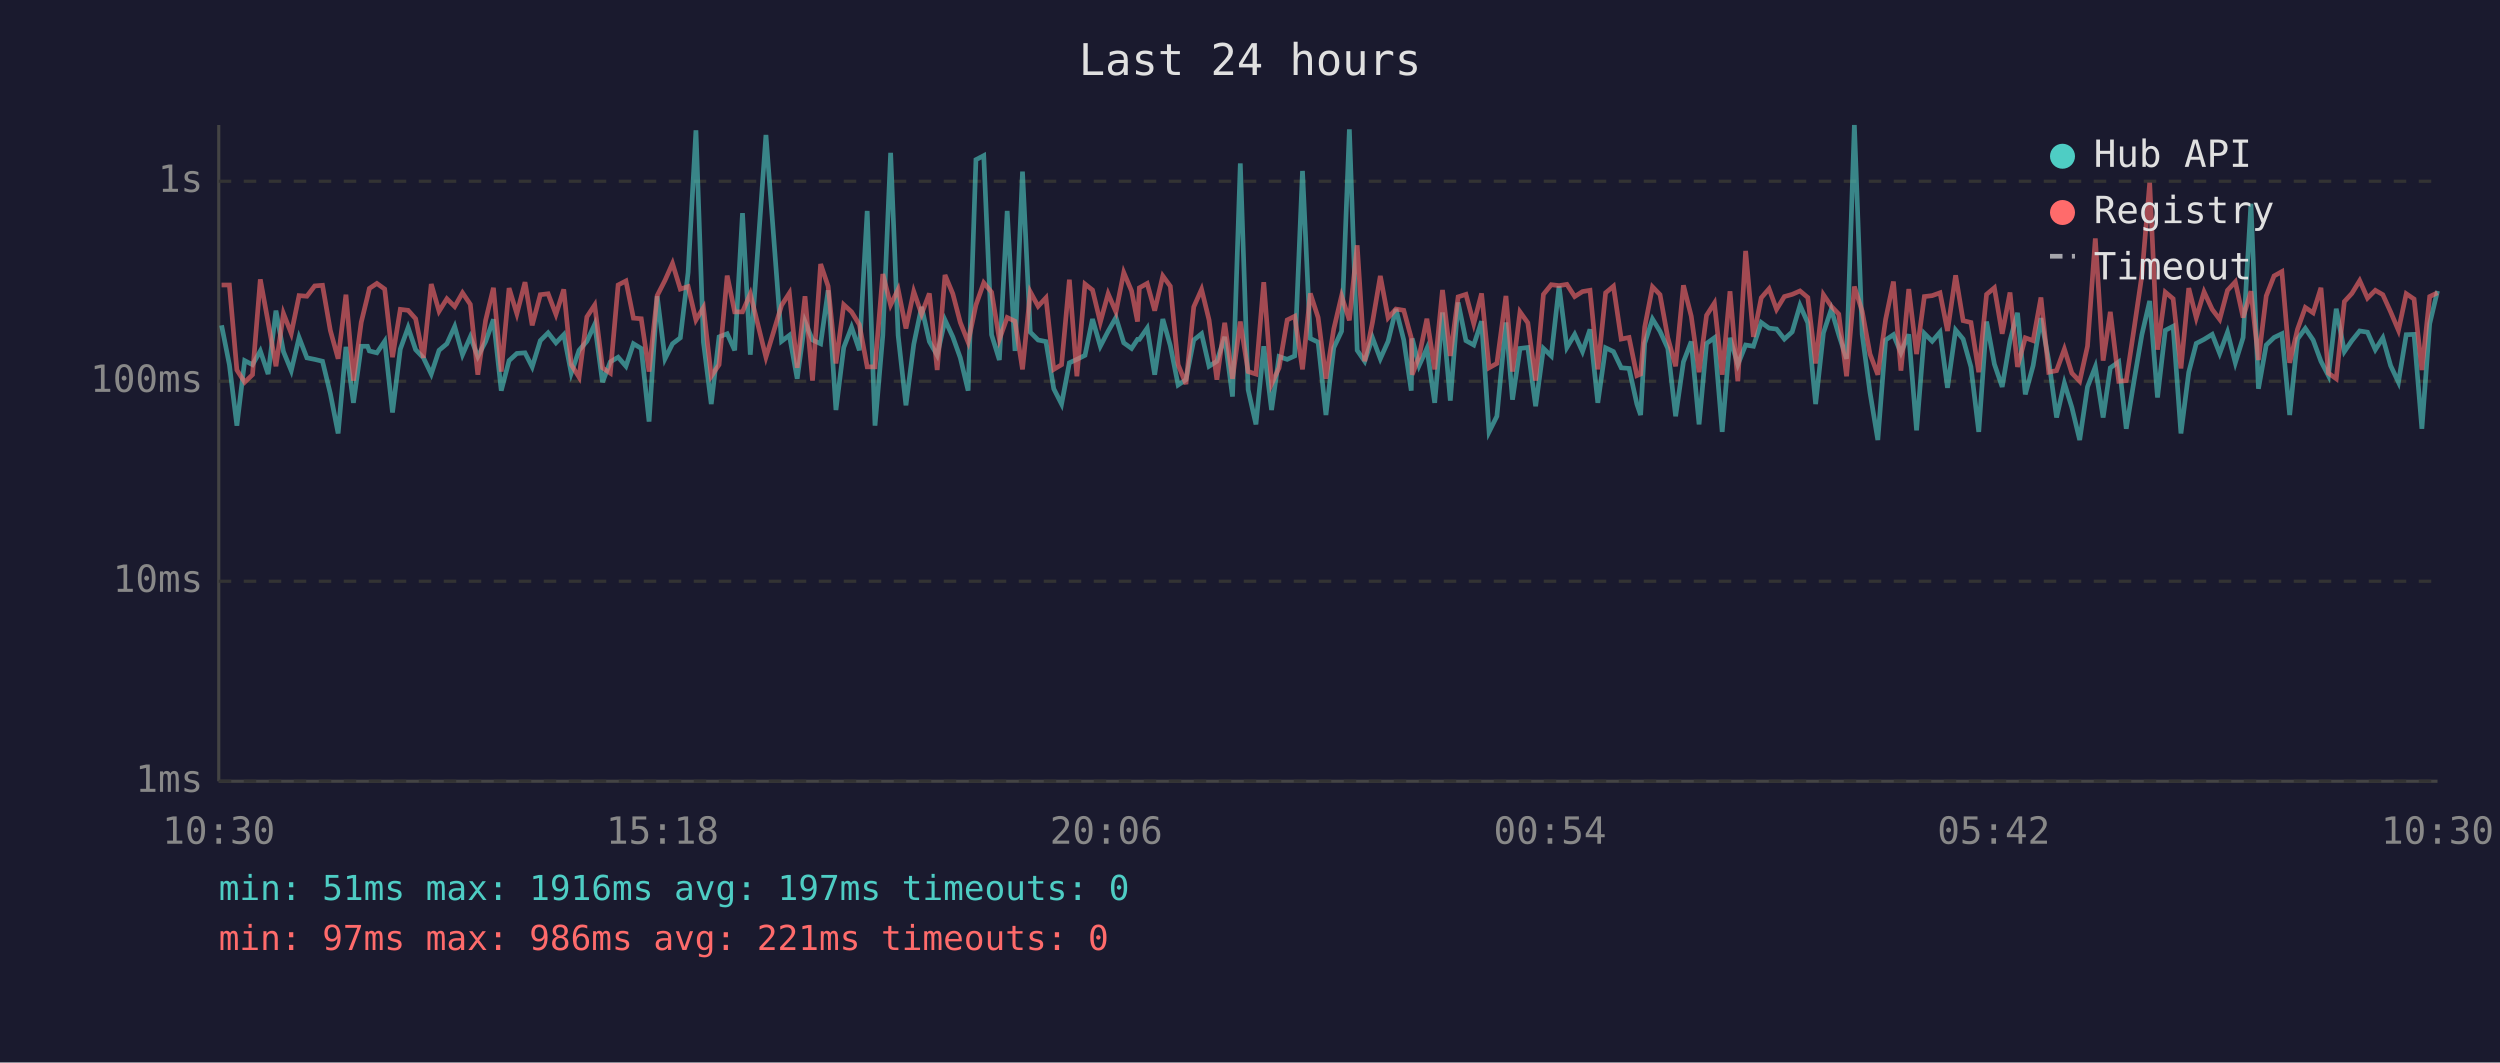
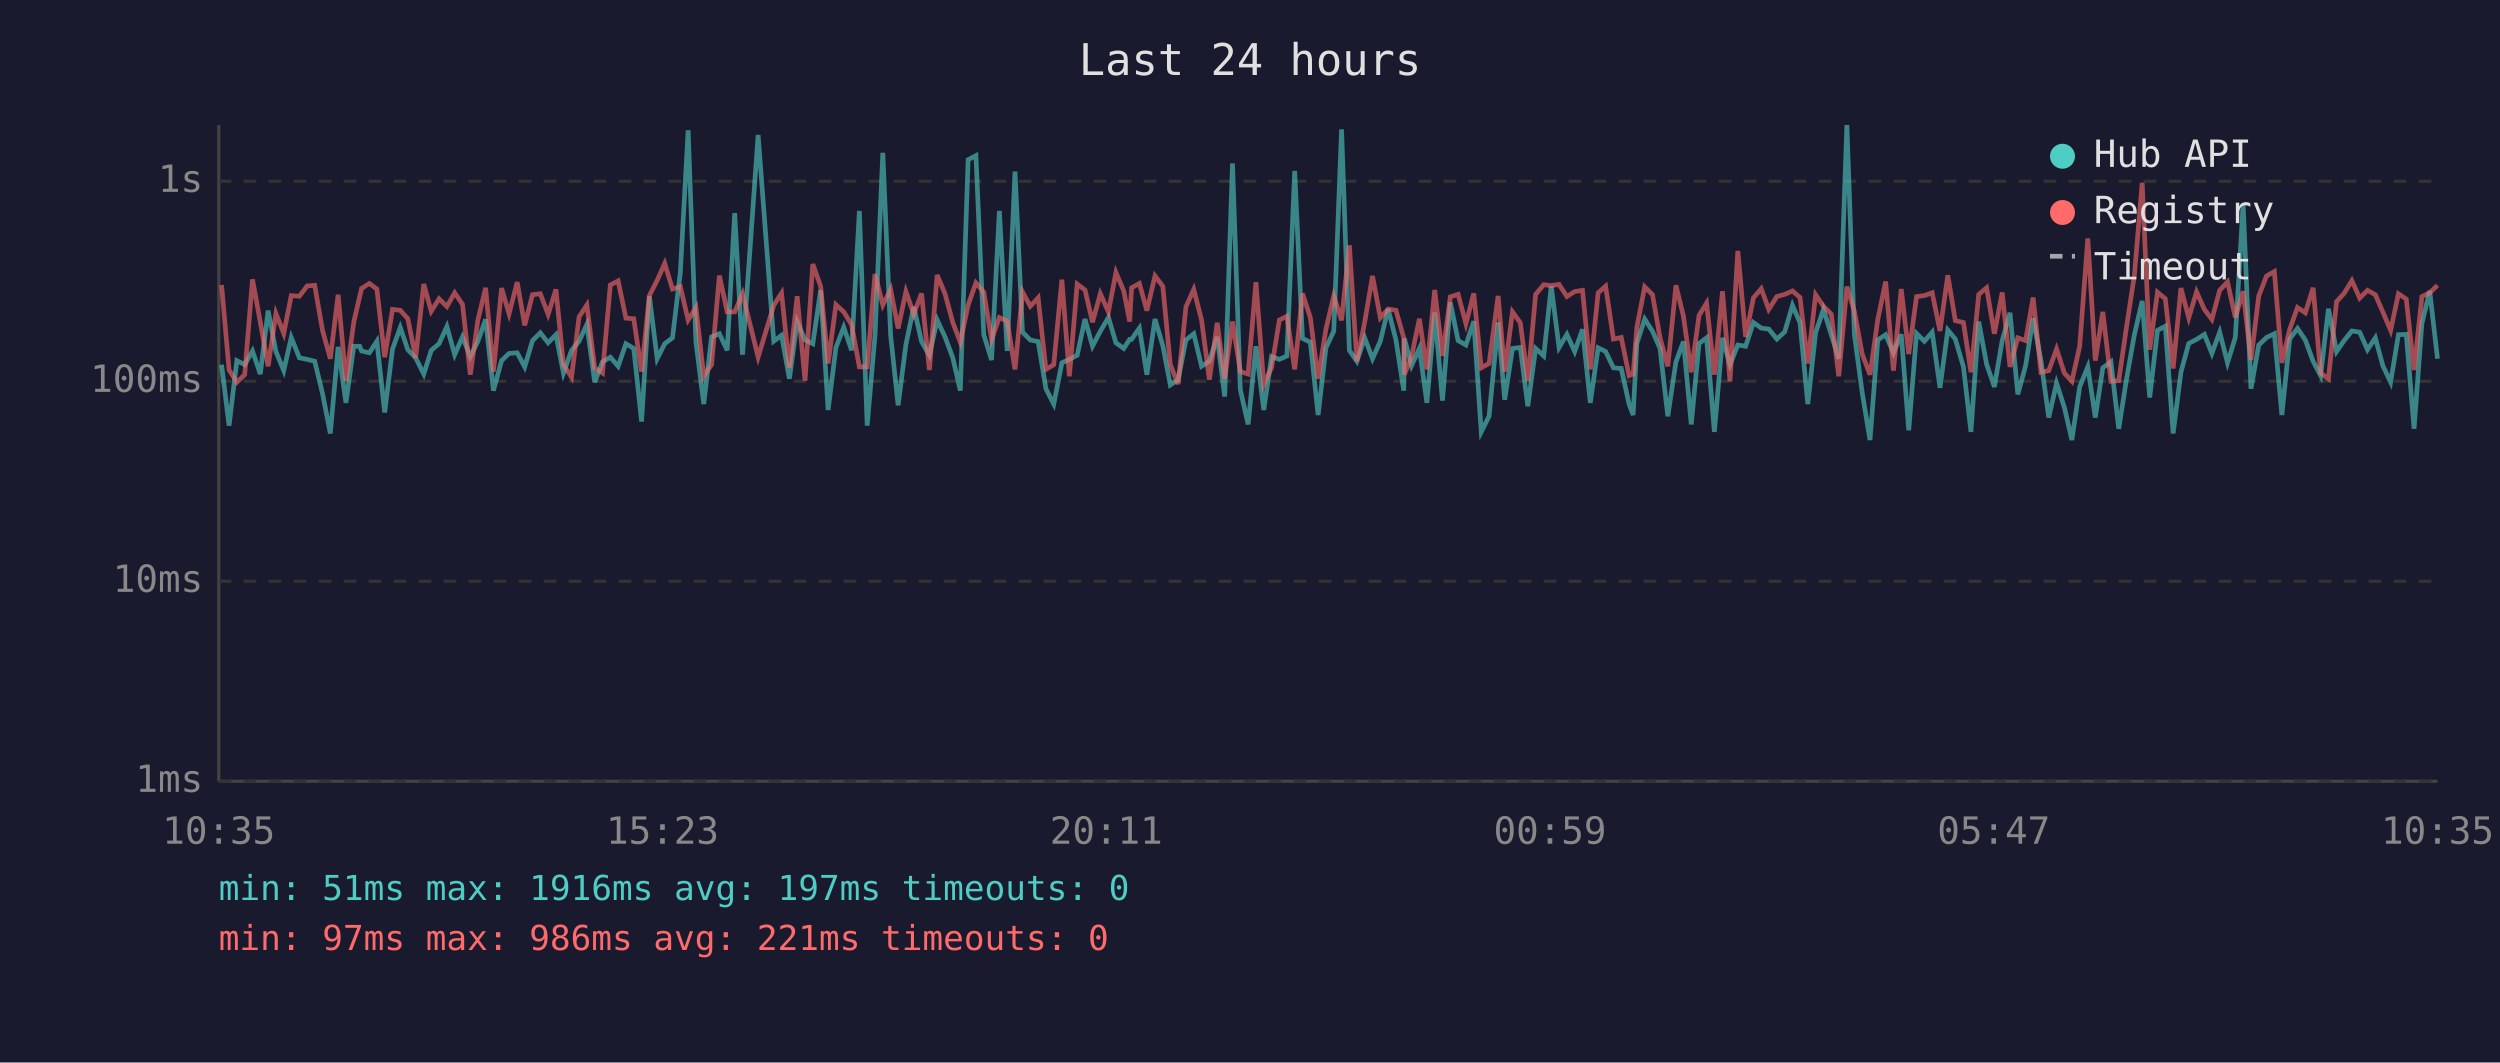
<svg xmlns="http://www.w3.org/2000/svg" viewBox="0 0 800 340" font-family="monospace" font-size="12">
  <rect width="800" height="340" fill="#1a1a2e" />
  <text x="400" y="24" fill="#e0e0e0" font-size="14" text-anchor="middle">Last 24 hours</text>
  <line x1="70" y1="40" x2="70" y2="250" stroke="#444" stroke-width="1" />
  <line x1="70" y1="250" x2="780" y2="250" stroke="#444" stroke-width="1" />
  <line x1="70" y1="250" x2="780" y2="250" stroke="#333" stroke-width="1" stroke-dasharray="4" />
  <text x="65" y="250" fill="#888" text-anchor="end" dominant-baseline="middle">1ms</text>
  <line x1="70" y1="186" x2="780" y2="186" stroke="#333" stroke-width="1" stroke-dasharray="4" />
  <text x="65" y="186" fill="#888" text-anchor="end" dominant-baseline="middle">10ms</text>
  <line x1="70" y1="122" x2="780" y2="122" stroke="#333" stroke-width="1" stroke-dasharray="4" />
  <text x="65" y="122" fill="#888" text-anchor="end" dominant-baseline="middle">100ms</text>
  <line x1="70" y1="58" x2="780" y2="58" stroke="#333" stroke-width="1" stroke-dasharray="4" />
  <text x="65" y="58" fill="#888" text-anchor="end" dominant-baseline="middle">1s</text>
-   <text x="70" y="270" fill="#888" text-anchor="middle">10:30</text>
-   <text x="212" y="270" fill="#888" text-anchor="middle">15:18</text>
-   <text x="354" y="270" fill="#888" text-anchor="middle">20:06</text>
-   <text x="496" y="270" fill="#888" text-anchor="middle">00:54</text>
-   <text x="638" y="270" fill="#888" text-anchor="middle">05:42</text>
-   <text x="780" y="270" fill="#888" text-anchor="middle">10:30</text>
-   <polyline points="70.9,104.1 73.4,116.7 75.8,136.2 78.3,115.4 80.8,116.7 83.3,112.3 85.8,119.7 88.3,99.4 90.7,112.5 93.2,118.6 95.7,108.0 98.2,114.5 100.7,115.0 103.2,115.6 105.7,125.9 108.2,138.7 110.7,111.0 113.1,128.9 115.6,110.8 117.6,110.8 118.2,112.3 120.6,112.9 123.1,109.2 125.6,132.0 128.1,111.7 130.6,104.8 133.0,111.9 135.5,114.5 138.0,119.7 140.5,112.1 143.0,110.0 145.5,104.5 148.0,113.5 150.5,107.8 152.9,114.1 155.4,109.3 157.9,102.2 160.4,125.0 162.9,115.4 165.4,113.1 168.0,112.9 170.3,117.4 172.9,109.0 175.4,106.5 177.9,109.7 180.4,107.1 182.8,119.4 185.3,112.1 187.8,109.2 190.3,103.8 192.8,122.3 195.3,115.8 197.8,114.3 200.3,117.2 202.7,110.0 205.2,111.5 207.7,134.9 210.3,94.8 212.8,114.8 215.2,110.0 217.7,108.1 220.2,87.2 222.7,41.7 225.1,109.5 227.6,129.3 230.1,107.8 232.7,106.8 235.1,112.1 237.6,68.2 240.1,113.5 245.1,43.2 250.1,109.2 252.6,107.3 255.1,121.2 257.6,102.9 260.0,108.8 262.6,110.0 265.0,92.9 267.5,131.2 270.0,111.2 272.5,104.7 275.0,112.1 277.5,67.5 280.0,136.2 282.5,107.3 285.0,48.9 287.4,107.3 289.9,129.7 292.4,110.2 294.9,98.2 297.4,109.3 299.9,113.7 302.4,102.4 304.9,107.8 307.3,114.5 309.8,125.0 312.3,51.1 314.8,49.8 317.3,107.1 319.8,115.2 322.3,67.5 324.8,112.3 327.2,54.9 329.7,106.3 332.2,108.8 334.7,109.3 337.2,124.4 339.7,129.3 342.2,116.1 344.6,115.0 347.2,113.7 349.6,102.1 352.1,110.8 354.6,106.0 357.1,101.6 359.6,109.7 362.1,111.5 364.0,108.6 364.6,108.6 367.1,105.0 369.5,119.9 372.1,102.1 374.5,110.6 377.0,123.2 379.5,121.5 382.0,108.8 384.5,106.8 386.9,117.2 389.4,115.6 391.9,107.8 394.4,126.9 396.9,52.3 399.4,124.7 401.9,135.8 404.4,110.8 406.9,131.2 409.3,114.1 411.9,115.0 414.3,113.9 416.8,54.7 419.3,108.3 421.8,109.5 424.3,132.8 426.8,111.3 429.3,106.0 431.8,41.4 434.3,112.1 436.7,115.6 439.2,108.1 441.7,114.8 444.2,109.2 446.7,98.9 449.2,108.8 451.6,125.0 451.9,108.3 454.1,117.0 456.6,111.5 459.1,128.9 461.6,100.0 464.1,128.2 466.6,96.8 469.1,109.0 471.6,110.4 474.1,102.8 476.5,138.2 479.0,133.2 481.9,103.2 484.0,127.9 486.4,111.5 488.9,111.2 491.4,130.0 493.9,111.5 496.4,113.9 498.9,91.6 501.4,111.2 503.9,107.0 506.4,112.5 508.8,105.4 511.3,128.9 513.8,111.3 516.3,112.5 518.8,117.7 521.3,117.9 523.8,129.3 525.0,132.8 526.3,109.9 528.8,102.1 531.2,106.0 533.7,111.5 536.2,133.2 538.7,115.8 541.2,109.3 543.7,135.8 546.1,109.9 548.6,108.1 551.1,138.2 553.6,108.1 556.1,116.7 558.6,110.4 561.1,110.8 563.6,103.2 566.1,105.0 568.5,105.3 571.0,108.5 573.5,106.2 576.0,97.7 578.5,103.3 581.0,129.3 583.5,106.5 586.0,99.0 588.4,107.1 590.9,114.8 593.4,40.0 595.9,107.0 598.4,125.6 600.9,140.8 603.4,108.8 605.9,107.1 608.3,112.9 610.8,107.0 613.3,137.7 615.8,106.7 618.3,109.2 620.8,106.3 623.2,124.1 625.8,105.6 628.2,108.5 630.7,117.4 633.2,138.2 635.7,102.9 638.2,116.5 640.7,123.8 643.2,109.0 645.6,100.1 648.1,126.2 650.6,117.0 653.1,101.8 655.6,115.4 658.1,133.6 660.6,122.6 663.0,130.4 665.5,140.8 668.0,123.8 670.5,117.4 673.0,133.6 675.3,117.7 678.0,115.8 680.4,137.2 683.0,121.2 685.4,107.1 687.9,96.3 690.4,127.2 692.9,105.7 695.4,104.4 697.9,138.7 700.4,119.1 702.8,109.9 705.3,108.6 707.9,107.0 710.3,113.1 712.8,106.3 715.3,116.1 717.8,108.0 720.3,65.2 722.7,124.4 725.2,110.4 727.7,108.0 730.2,106.8 732.7,132.8 735.2,108.5 737.7,105.1 740.2,108.8 742.7,115.6 745.1,120.2 747.6,98.8 750.2,112.5 752.6,109.0 755.1,105.9 757.6,106.3 760.1,111.9 762.5,108.1 765.0,117.0 767.5,122.3 770.0,107.1 772.5,107.0 775.0,137.2 777.5,103.6 780.0,93.1" fill="none" stroke="#4ecdc4" stroke-width="1.5" opacity="0.6" />
-   <polyline points="70.9,91.2 73.4,91.2 75.8,118.4 78.3,122.3 80.8,119.9 83.3,89.4 85.8,103.1 88.3,117.2 90.7,100.3 93.2,106.7 95.7,94.6 98.2,94.8 100.7,91.5 103.2,91.3 105.7,105.7 108.2,114.8 110.7,94.3 113.1,121.8 115.6,103.1 117.6,94.9 118.2,92.3 120.6,90.7 123.1,92.5 125.6,114.3 128.1,99.0 130.6,99.3 133.0,102.0 135.5,114.5 138.0,90.9 140.5,99.6 143.0,95.6 145.5,98.1 148.0,93.7 150.5,97.4 152.9,119.9 155.4,102.5 157.9,92.1 160.4,118.9 162.9,92.2 165.4,100.4 168.0,90.3 170.3,104.1 172.9,94.3 175.4,94.0 177.9,100.6 180.4,92.6 182.8,116.7 185.3,120.7 187.8,101.4 190.3,97.6 192.8,117.7 195.3,119.4 197.8,91.2 200.3,89.9 202.7,101.8 205.2,102.0 207.7,118.9 210.3,94.6 212.8,89.7 215.2,84.3 217.7,92.5 220.2,91.7 222.7,102.4 225.1,98.4 227.6,120.4 230.1,116.7 232.7,88.2 235.1,99.8 237.6,99.8 240.1,94.0 245.1,114.3 250.1,97.7 252.6,93.8 255.1,117.7 257.6,94.8 260.0,121.8 262.6,84.5 265.0,91.6 267.5,116.3 270.0,97.5 272.5,99.8 275.0,103.9 277.5,117.4 280.0,117.4 282.5,87.7 285.0,97.6 287.4,92.6 289.9,105.1 292.4,93.3 294.9,100.5 297.4,93.9 299.9,118.4 302.4,88.0 304.9,94.0 307.3,103.2 309.8,109.5 312.3,97.6 314.8,90.5 317.3,93.5 319.8,108.6 322.3,101.6 324.8,102.8 327.2,118.2 329.7,93.4 332.2,98.0 334.7,95.3 337.2,118.2 339.7,116.7 342.2,89.5 344.6,120.4 347.2,90.9 349.6,92.8 352.1,103.1 354.6,94.0 357.1,99.8 359.6,87.2 362.1,93.1 364.0,102.9 364.6,92.1 367.1,90.7 369.5,99.4 372.1,88.3 374.5,91.6 377.0,116.7 379.5,122.9 382.0,98.2 384.5,92.6 386.9,102.4 389.4,121.5 391.9,103.3 394.4,121.2 396.9,102.9 399.4,118.9 401.9,119.7 404.4,90.3 406.9,122.9 409.3,117.7 411.9,102.4 414.3,101.2 416.8,118.2 419.3,93.9 421.8,101.6 424.3,121.2 426.8,105.3 429.3,94.7 431.8,102.5 434.3,78.5 436.7,115.6 439.2,103.1 441.7,88.3 444.2,101.7 446.7,98.9 449.2,99.3 451.6,108.1 451.9,119.9 454.1,114.1 456.6,102.0 459.1,118.2 461.6,92.8 464.1,113.9 466.6,95.0 469.1,94.2 471.6,103.6 474.1,93.9 476.5,117.7 479.0,116.3 481.9,94.7 484.0,118.9 486.4,99.8 488.9,103.3 491.4,121.8 493.9,94.2 496.4,91.1 498.9,91.4 501.4,91.0 503.9,94.9 506.4,93.3 508.8,92.9 511.3,118.2 513.8,93.7 516.3,91.6 518.8,108.5 521.3,108.0 523.8,120.2 525.0,119.7 526.3,104.7 528.8,91.8 531.2,94.3 533.7,108.1 536.2,117.2 538.7,91.3 541.2,101.2 543.7,119.1 546.1,100.9 548.6,97.0 551.1,119.9 553.6,93.2 556.1,122.0 558.6,80.3 561.1,107.8 563.6,95.3 566.1,92.4 568.5,99.0 571.0,94.9 573.5,94.2 576.0,93.1 578.5,95.2 581.0,116.3 583.5,94.3 586.0,98.0 588.4,100.5 590.9,120.4 593.4,91.7 595.9,99.6 598.4,113.3 600.9,119.9 603.4,102.2 605.9,90.1 608.3,118.6 610.8,92.5 613.3,113.3 615.8,94.9 618.3,94.6 620.8,93.7 623.2,105.9 625.8,88.1 628.2,102.6 630.7,103.2 633.2,119.1 635.7,94.2 638.2,92.1 640.7,106.8 643.2,93.6 645.6,117.4 648.1,108.1 650.6,109.0 653.1,95.2 655.6,119.1 658.1,118.6 660.6,111.7 663.0,119.4 665.5,122.0 668.0,110.8 670.5,76.3 673.0,115.4 675.3,99.8 678.0,122.0 680.4,121.8 683.0,104.5 685.4,88.1 687.9,58.5 690.4,111.9 692.9,93.5 695.4,95.6 697.9,117.9 700.4,92.2 702.8,101.7 705.3,93.4 707.9,99.0 710.3,102.2 712.8,92.9 715.3,90.2 717.8,101.6 720.3,93.2 722.7,115.2 725.2,94.7 727.7,88.3 730.2,86.9 732.7,116.1 735.2,105.4 737.7,98.4 740.2,100.1 742.7,92.1 745.1,119.4 747.6,121.2 750.2,96.5 752.6,93.9 755.1,89.8 757.6,95.4 760.1,92.9 762.5,94.3 765.0,99.8 767.5,105.7 770.0,94.0 772.5,95.7 775.0,118.4 777.5,94.9 780.0,93.7" fill="none" stroke="#ff6b6b" stroke-width="1.5" opacity="0.6" />
+   <text x="70" y="270" fill="#888" text-anchor="middle">10:35</text>
+   <text x="212" y="270" fill="#888" text-anchor="middle">15:23</text>
+   <text x="354" y="270" fill="#888" text-anchor="middle">20:11</text>
+   <text x="496" y="270" fill="#888" text-anchor="middle">00:59</text>
+   <text x="638" y="270" fill="#888" text-anchor="middle">05:47</text>
+   <text x="780" y="270" fill="#888" text-anchor="middle">10:35</text>
+   <polyline points="70.9,116.7 73.3,136.2 75.8,115.4 78.3,116.7 80.8,112.3 83.3,119.7 85.8,99.4 88.3,112.5 90.8,118.6 93.2,108.0 95.8,114.5 98.3,115.0 100.7,115.6 103.2,125.9 105.7,138.7 108.2,111.0 110.7,128.9 113.2,110.8 115.1,110.8 115.7,112.3 118.2,112.9 120.6,109.2 123.1,132.0 125.6,111.7 128.1,104.8 130.5,111.9 133.0,114.5 135.6,119.7 138.0,112.1 140.5,110.0 143.0,104.5 145.5,113.5 148.0,107.8 150.5,114.1 152.9,109.3 155.4,102.2 157.9,125.0 160.5,115.4 162.9,113.1 165.5,112.9 167.9,117.4 170.4,109.0 172.9,106.5 175.4,109.7 177.9,107.1 180.3,119.4 182.9,112.1 185.3,109.2 187.8,103.8 190.3,122.3 192.8,115.8 195.3,114.3 197.8,117.2 200.3,110.0 202.8,111.5 205.3,134.9 207.8,94.8 210.3,114.8 212.7,110.0 215.2,108.1 217.7,87.2 220.2,41.7 222.7,109.5 225.2,129.3 227.7,107.8 230.2,106.8 232.7,112.1 235.1,68.2 237.6,113.5 242.6,43.2 247.6,109.2 250.1,107.3 252.6,121.2 255.1,102.9 257.6,108.8 260.1,110.0 262.6,92.9 265.0,131.2 267.5,111.2 270.0,104.7 272.5,112.1 275.0,67.5 277.5,136.2 280.0,107.3 282.5,48.9 285.0,107.3 287.4,129.7 289.9,110.2 292.4,98.2 294.9,109.3 297.4,113.7 299.9,102.4 302.4,107.8 304.9,114.5 307.3,125.0 309.8,51.1 312.3,49.8 314.8,107.1 317.3,115.2 319.8,67.5 322.3,112.3 324.8,54.9 327.2,106.3 329.7,108.8 332.2,109.3 334.7,124.4 337.2,129.3 339.8,116.1 342.2,115.0 344.7,113.7 347.2,102.1 349.6,110.8 352.1,106.0 354.7,101.6 357.1,109.7 359.6,111.5 361.5,108.6 362.1,108.6 364.6,105.0 367.0,119.9 369.6,102.1 372.1,110.6 374.5,123.2 377.0,121.5 379.5,108.8 382.0,106.8 384.5,117.2 387.0,115.6 389.5,107.8 391.9,126.9 394.4,52.3 396.9,124.7 399.4,135.8 401.9,110.8 404.4,131.2 406.9,114.1 409.4,115.0 411.8,113.9 414.3,54.7 416.8,108.3 419.3,109.5 421.8,132.8 424.3,111.3 426.8,106.0 429.3,41.4 431.8,112.1 434.2,115.6 436.7,108.1 439.2,114.8 441.7,109.2 444.2,98.9 446.7,108.8 449.2,125.0 449.4,108.3 451.7,117.0 454.2,111.5 456.6,128.9 459.1,100.0 461.6,128.2 464.1,96.8 466.6,109.0 469.1,110.4 471.6,102.8 474.0,138.2 476.5,133.2 479.4,103.2 481.5,127.9 484.0,111.5 486.5,111.2 488.9,130.0 491.4,111.5 494.0,113.9 496.4,91.6 498.9,111.2 501.4,107.0 503.9,112.5 506.4,105.4 508.9,128.9 511.4,111.3 513.8,112.5 516.3,117.7 518.8,117.9 521.3,129.3 522.6,132.8 523.8,109.9 526.3,102.1 528.8,106.0 531.2,111.5 533.7,133.2 536.3,115.8 538.7,109.3 541.2,135.8 543.7,109.9 546.1,108.1 548.6,138.2 551.2,108.1 553.6,116.7 556.1,110.4 558.6,110.8 561.1,103.2 563.6,105.0 566.0,105.3 568.6,108.5 571.1,106.2 573.6,97.7 576.0,103.3 578.5,129.3 581.0,106.5 583.5,99.0 586.0,107.1 588.4,114.8 591.0,40.0 593.4,107.0 595.9,125.6 598.4,140.8 600.9,108.8 603.4,107.1 605.9,112.9 608.4,107.0 610.8,137.7 613.3,106.7 615.8,109.2 618.3,106.3 620.8,124.1 623.3,105.6 625.7,108.5 628.3,117.4 630.7,138.2 633.2,102.9 635.7,116.5 638.2,123.8 640.7,109.0 643.2,100.1 645.7,126.2 648.2,117.0 650.6,101.8 653.1,115.4 655.6,133.6 658.1,122.6 660.6,130.4 663.0,140.8 665.5,123.8 668.1,117.4 670.5,133.6 672.9,117.7 675.5,115.8 678.0,137.2 680.5,121.2 683.0,107.1 685.5,96.3 687.9,127.2 690.4,105.7 692.9,104.4 695.4,138.7 697.9,119.1 700.4,109.9 702.9,108.6 705.4,107.0 707.8,113.1 710.3,106.3 712.8,116.1 715.3,108.0 717.8,65.2 720.3,124.4 722.8,110.4 725.3,108.0 727.8,106.8 730.2,132.8 732.7,108.5 735.2,105.1 737.7,108.8 740.2,115.6 742.6,120.2 745.1,98.8 747.7,112.5 750.1,109.0 752.6,105.9 755.1,106.3 757.6,111.9 760.1,108.1 762.5,117.0 765.0,122.3 767.5,107.1 770.0,107.0 772.5,137.2 775.0,103.6 777.5,93.1 780.0,114.8" fill="none" stroke="#4ecdc4" stroke-width="1.5" opacity="0.6" />
+   <polyline points="70.9,91.2 73.3,118.4 75.8,122.3 78.3,119.9 80.8,89.4 83.3,103.1 85.8,117.2 88.3,100.3 90.8,106.7 93.2,94.6 95.8,94.8 98.3,91.5 100.7,91.3 103.2,105.7 105.7,114.8 108.2,94.3 110.7,121.8 113.2,103.1 115.1,94.9 115.7,92.3 118.2,90.7 120.6,92.5 123.1,114.3 125.6,99.0 128.1,99.3 130.5,102.0 133.0,114.5 135.6,90.9 138.0,99.6 140.5,95.6 143.0,98.1 145.5,93.7 148.0,97.4 150.5,119.9 152.9,102.5 155.4,92.1 157.9,118.9 160.5,92.2 162.9,100.4 165.5,90.3 167.9,104.1 170.4,94.3 172.9,94.0 175.4,100.6 177.9,92.6 180.3,116.7 182.9,120.7 185.3,101.4 187.8,97.6 190.3,117.7 192.8,119.4 195.3,91.2 197.8,89.9 200.3,101.8 202.8,102.0 205.3,118.9 207.8,94.6 210.3,89.7 212.7,84.3 215.2,92.5 217.7,91.7 220.2,102.4 222.7,98.4 225.2,120.4 227.7,116.7 230.2,88.2 232.7,99.8 235.1,99.8 237.6,94.0 242.6,114.3 247.6,97.7 250.1,93.8 252.6,117.7 255.1,94.8 257.6,121.8 260.1,84.5 262.6,91.6 265.0,116.3 267.5,97.5 270.0,99.8 272.5,103.9 275.0,117.4 277.5,117.4 280.0,87.7 282.5,97.6 285.0,92.6 287.4,105.1 289.9,93.3 292.4,100.5 294.9,93.9 297.4,118.4 299.9,88.0 302.4,94.0 304.9,103.2 307.3,109.5 309.8,97.6 312.3,90.5 314.8,93.5 317.3,108.6 319.8,101.6 322.3,102.8 324.8,118.2 327.2,93.4 329.7,98.0 332.2,95.3 334.7,118.2 337.2,116.7 339.8,89.5 342.2,120.4 344.7,90.9 347.2,92.8 349.6,103.1 352.1,94.0 354.7,99.8 357.1,87.2 359.6,93.1 361.5,102.9 362.1,92.1 364.6,90.7 367.0,99.4 369.6,88.3 372.1,91.6 374.5,116.7 377.0,122.9 379.5,98.2 382.0,92.6 384.5,102.4 387.0,121.5 389.5,103.3 391.9,121.2 394.4,102.9 396.9,118.9 399.4,119.7 401.9,90.3 404.4,122.9 406.9,117.7 409.4,102.4 411.8,101.2 414.3,118.2 416.8,93.9 419.3,101.6 421.8,121.2 424.3,105.3 426.8,94.7 429.3,102.5 431.8,78.5 434.2,115.6 436.7,103.1 439.2,88.3 441.7,101.7 444.2,98.9 446.7,99.3 449.2,108.1 449.4,119.9 451.7,114.1 454.2,102.0 456.6,118.2 459.1,92.8 461.6,113.9 464.1,95.0 466.6,94.2 469.1,103.6 471.6,93.9 474.0,117.7 476.5,116.3 479.4,94.7 481.5,118.9 484.0,99.8 486.5,103.3 488.9,121.8 491.4,94.2 494.0,91.1 496.4,91.4 498.9,91.0 501.4,94.9 503.9,93.3 506.4,92.9 508.9,118.2 511.4,93.7 513.8,91.6 516.3,108.5 518.8,108.0 521.3,120.2 522.6,119.7 523.8,104.7 526.3,91.8 528.8,94.3 531.2,108.1 533.7,117.2 536.3,91.3 538.7,101.2 541.2,119.1 543.7,100.9 546.1,97.0 548.6,119.9 551.2,93.2 553.6,122.0 556.1,80.3 558.6,107.8 561.1,95.3 563.6,92.4 566.0,99.0 568.6,94.9 571.1,94.2 573.6,93.1 576.0,95.2 578.5,116.3 581.0,94.3 583.5,98.0 586.0,100.5 588.4,120.4 591.0,91.7 593.4,99.6 595.9,113.3 598.4,119.9 600.9,102.2 603.4,90.1 605.9,118.6 608.4,92.5 610.8,113.3 613.3,94.9 615.8,94.6 618.3,93.7 620.8,105.9 623.3,88.1 625.7,102.6 628.3,103.2 630.7,119.1 633.2,94.2 635.7,92.1 638.2,106.8 640.7,93.6 643.2,117.4 645.7,108.1 648.2,109.0 650.6,95.2 653.1,119.1 655.6,118.6 658.1,111.7 660.6,119.4 663.0,122.0 665.5,110.8 668.1,76.3 670.5,115.4 672.9,99.8 675.5,122.0 678.0,121.8 680.5,104.5 683.0,88.1 685.5,58.5 687.9,111.9 690.4,93.5 692.9,95.6 695.4,117.9 697.9,92.2 700.4,101.7 702.9,93.4 705.4,99.0 707.8,102.2 710.3,92.9 712.8,90.2 715.3,101.6 717.8,93.2 720.3,115.2 722.8,94.7 725.3,88.3 727.8,86.9 730.2,116.1 732.7,105.4 735.2,98.4 737.7,100.1 740.2,92.1 742.6,119.4 745.1,121.2 747.7,96.5 750.1,93.9 752.6,89.8 755.1,95.4 757.6,92.9 760.1,94.3 762.5,99.8 765.0,105.7 767.5,94.0 770.0,95.7 772.5,118.4 775.0,94.9 777.5,93.7 780.0,91.3" fill="none" stroke="#ff6b6b" stroke-width="1.5" opacity="0.6" />
  <circle cx="660" cy="50" r="4" fill="#4ecdc4" />
  <text x="670" y="50" fill="#e0e0e0" dominant-baseline="middle">Hub API</text>
  <circle cx="660" cy="68" r="4" fill="#ff6b6b" />
  <text x="670" y="68" fill="#e0e0e0" dominant-baseline="middle">Registry</text>
  <line x1="656" y1="82" x2="664" y2="82" stroke="#e0e0e0" stroke-width="1.5" stroke-dasharray="4,3" opacity="0.7" />
  <text x="670" y="86" fill="#e0e0e0" dominant-baseline="middle">Timeout</text>
  <text x="70" y="288" fill="#4ecdc4" font-size="11">min: 51ms  max: 1916ms  avg: 197ms  timeouts: 0</text>
  <text x="70" y="304" fill="#ff6b6b" font-size="11">min: 97ms  max: 986ms  avg: 221ms  timeouts: 0</text>
</svg>
